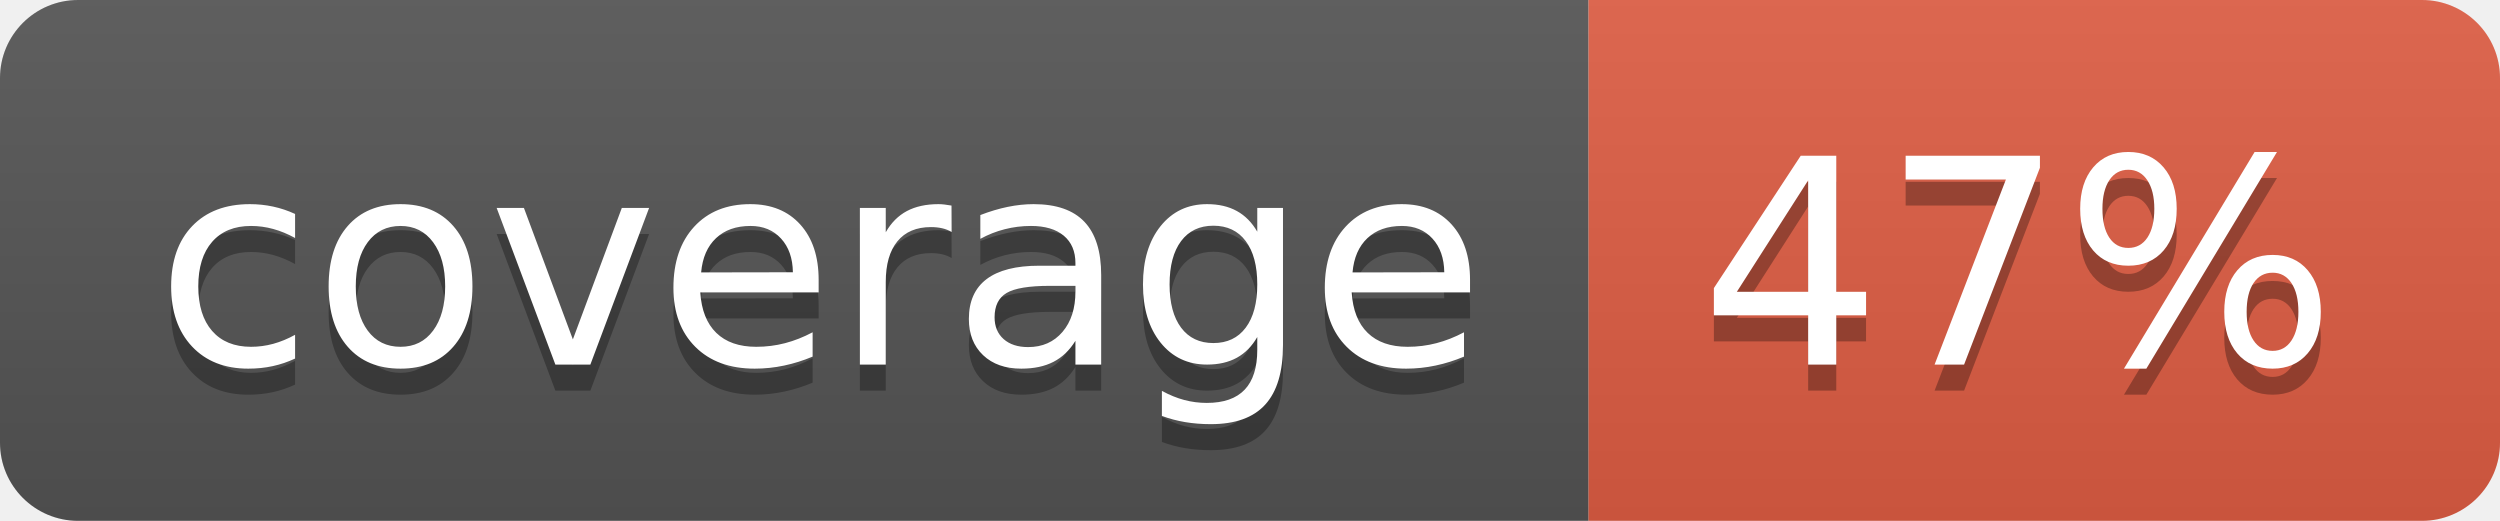
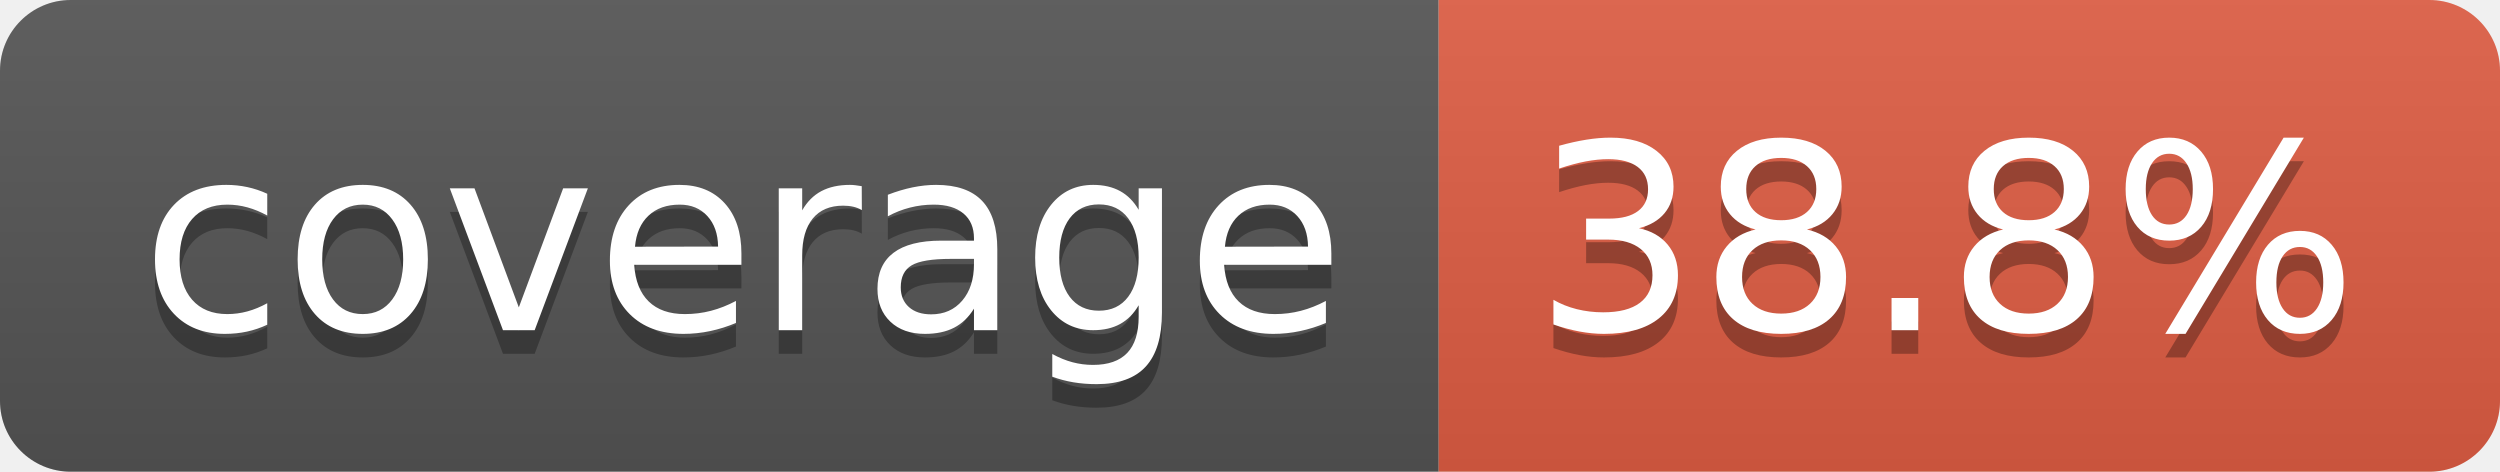
- <svg xmlns="http://www.w3.org/2000/svg" width="96" height="20" role="img" aria-label="coverage: 47%">
+ <svg xmlns="http://www.w3.org/2000/svg" width="106" height="20" role="img" aria-label="coverage: 38.8%">
  <linearGradient id="s" x2="0" y2="100%">
    <stop offset="0" stop-color="#bbb" stop-opacity=".1" />
    <stop offset="1" stop-opacity=".1" />
  </linearGradient>
  <clipPath id="r">
-     <rect width="96" height="20" rx="3" fill="#fff" />
+     <rect width="106" height="20" rx="3" fill="#fff" />
  </clipPath>
  <g clip-path="url(#r)">
    <rect width="61" height="20" fill="#555" />
-     <rect x="61" width="35" height="20" fill="#e05d44" />
-     <rect width="96" height="20" fill="url(#s)" />
+     <rect x="61" width="45" height="20" fill="#e05d44" />
+     <rect width="106" height="20" fill="url(#s)" />
  </g>
  <g fill="#fff" text-anchor="middle" font-family="Verdana,Geneva,DejaVu Sans,sans-serif" text-rendering="geometricPrecision" font-size="110">
    <text aria-hidden="true" x="315" y="150" fill="#010101" fill-opacity=".3" transform="scale(.1)" textLength="510">coverage</text>
    <text x="315" y="140" transform="scale(.1)" fill="#fff" textLength="510">coverage</text>
-     <text aria-hidden="true" x="775" y="150" fill="#010101" fill-opacity=".3" transform="scale(.1)" textLength="245">47%</text>
-     <text x="775" y="140" transform="scale(.1)" fill="#fff" textLength="245">47%</text>
+     <text aria-hidden="true" x="825" y="150" fill="#010101" fill-opacity=".3" transform="scale(.1)" textLength="350">38.8%</text>
+     <text x="825" y="140" transform="scale(.1)" fill="#fff" textLength="350">38.8%</text>
  </g>
</svg>
